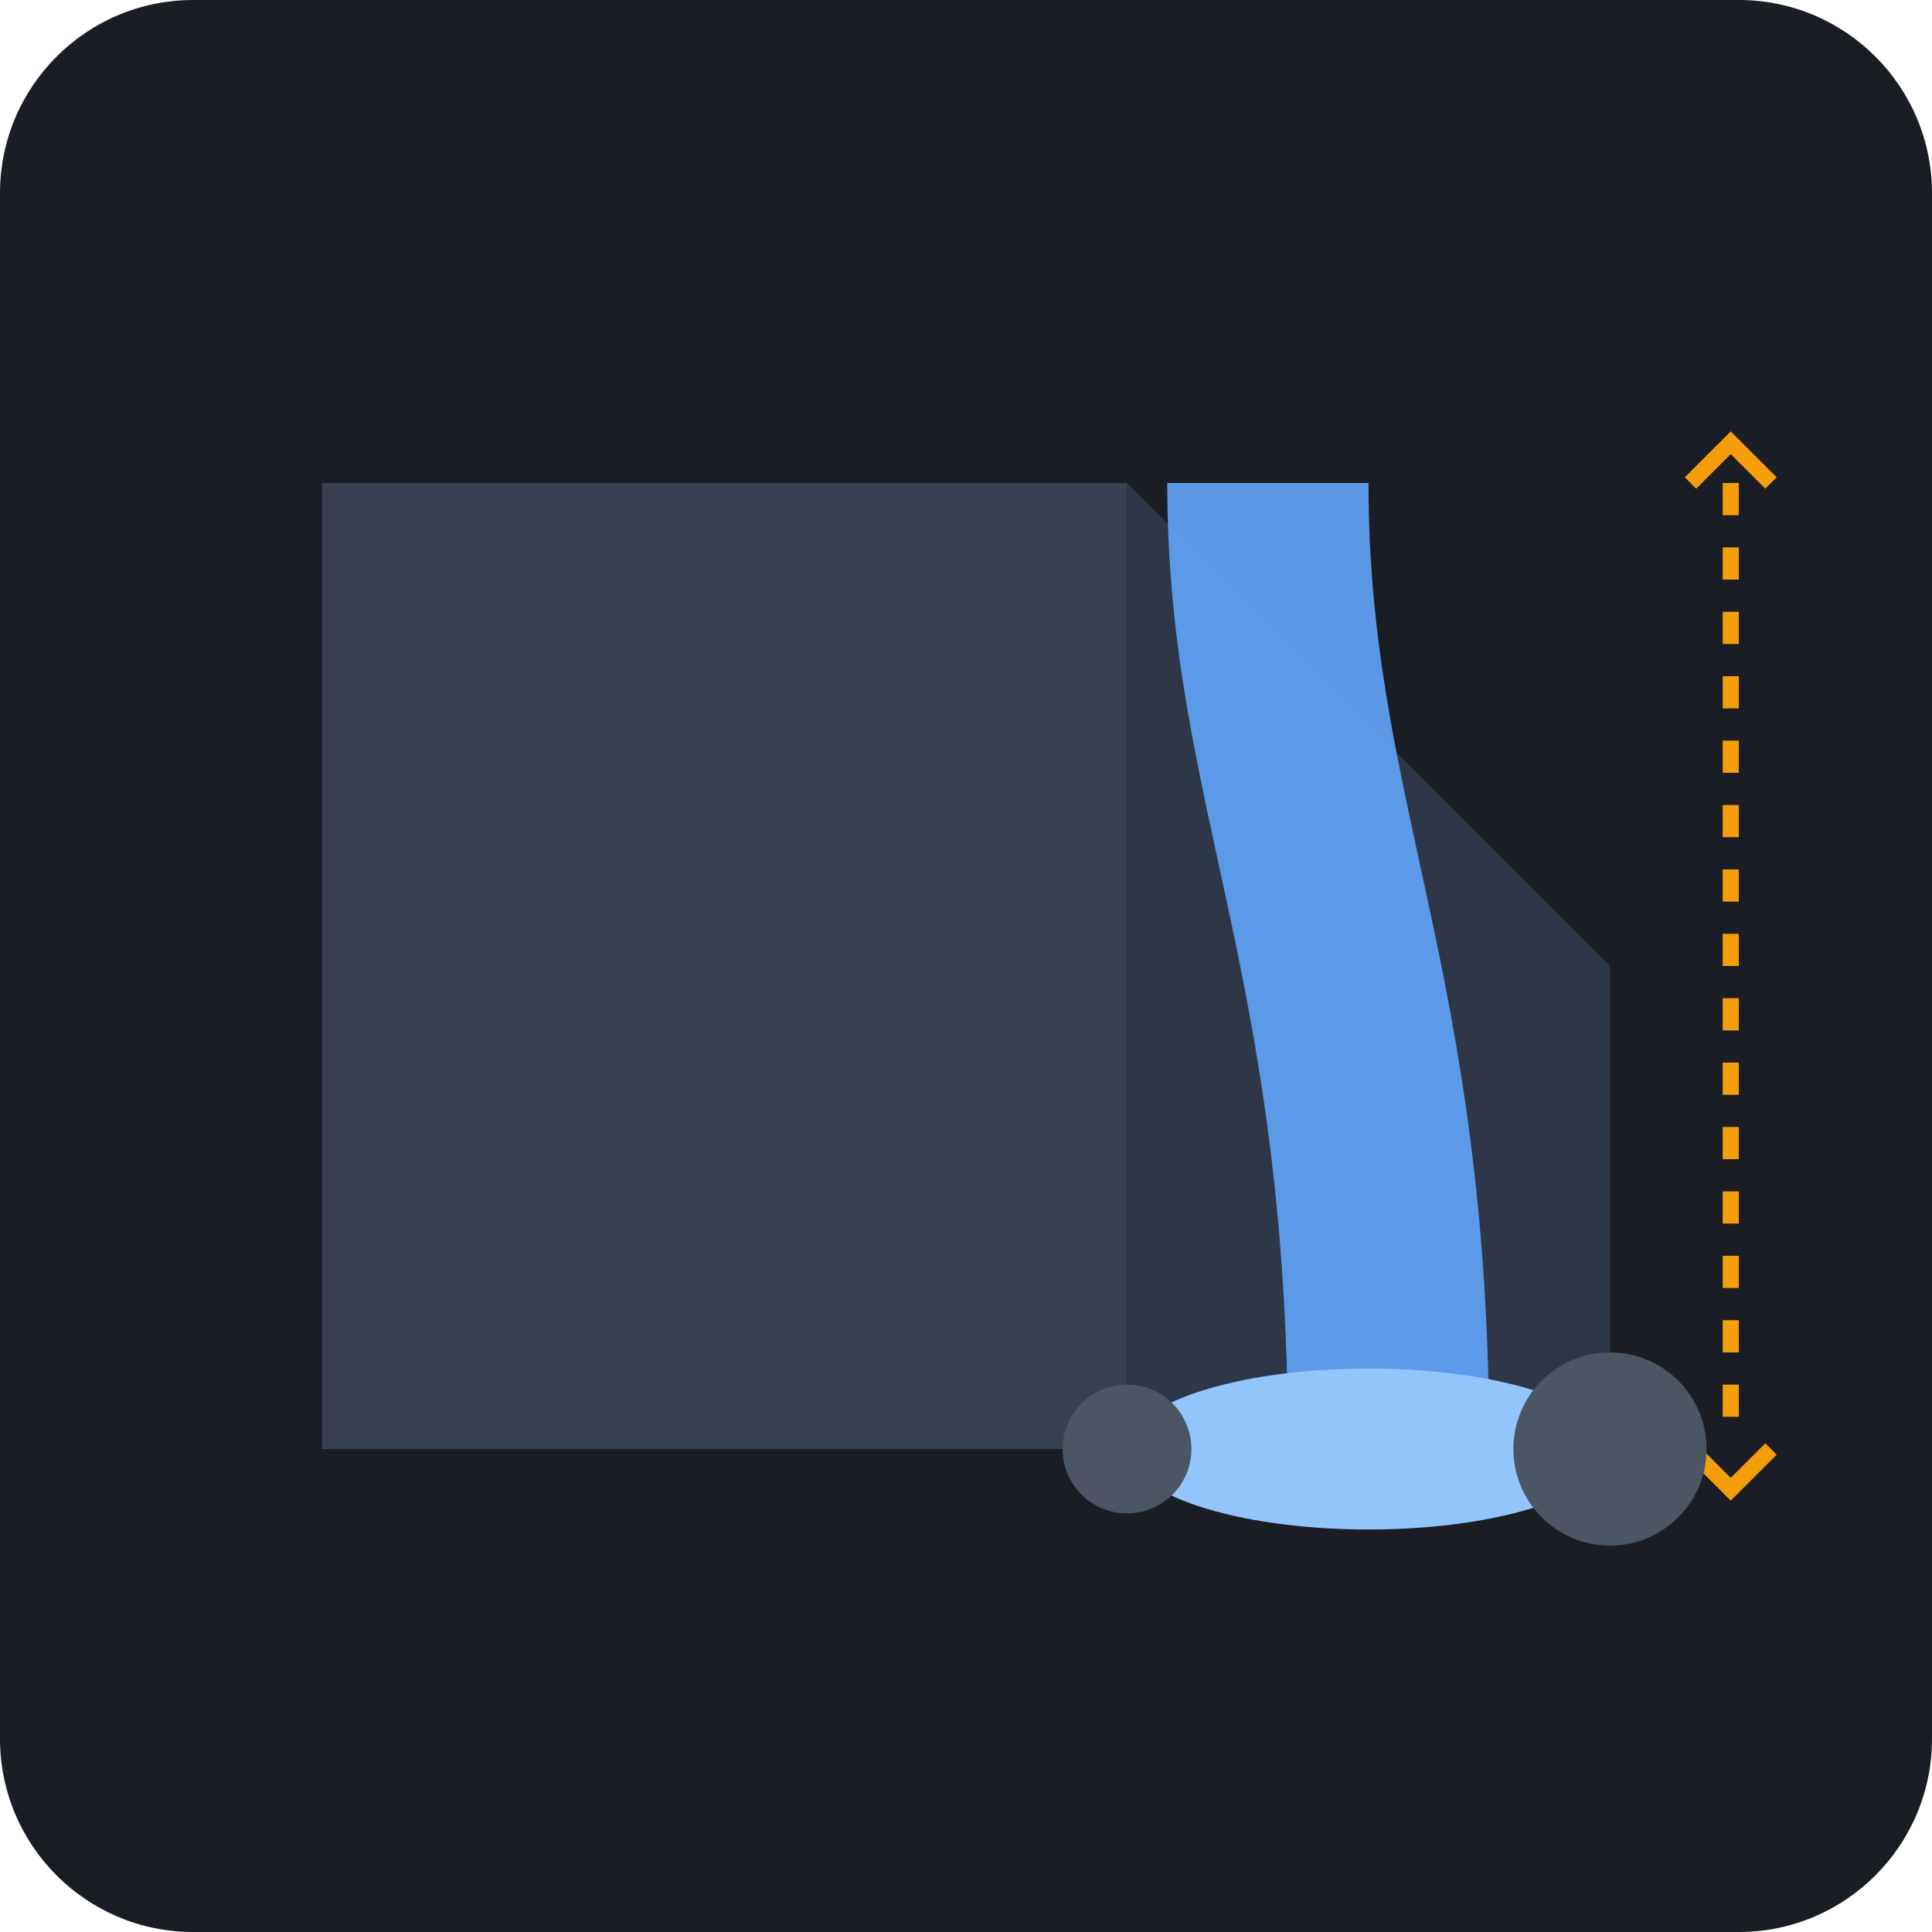
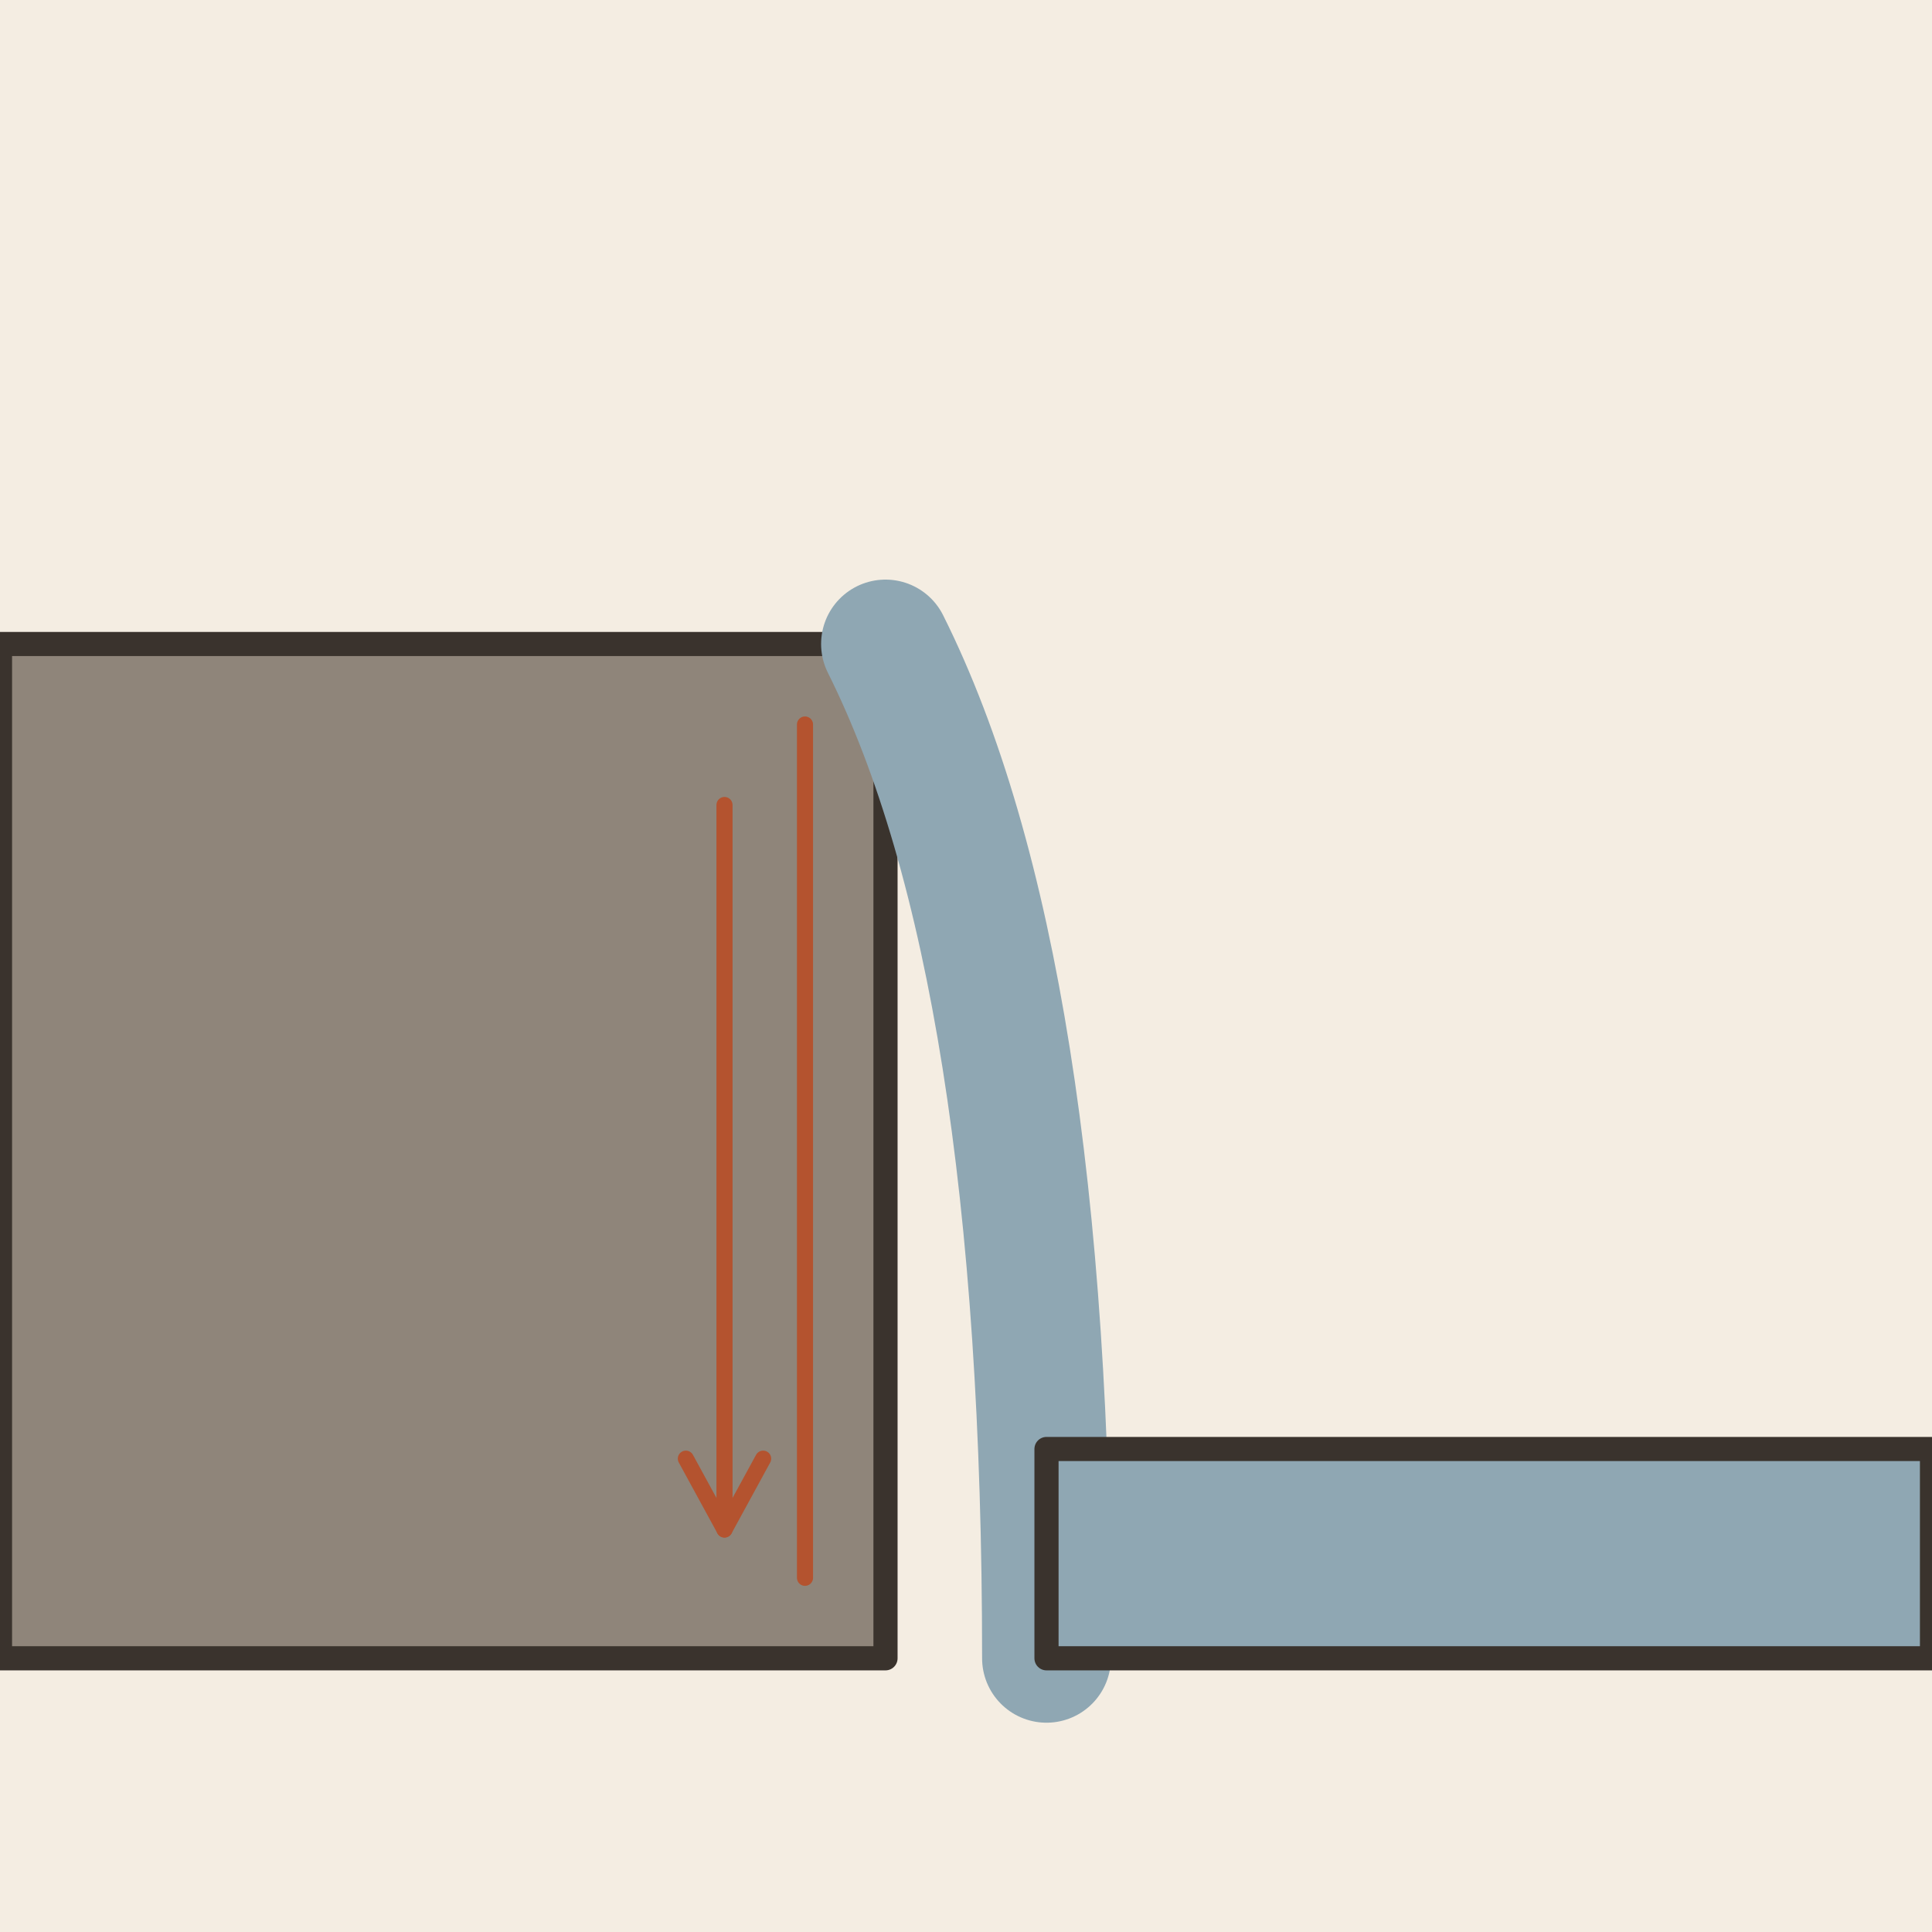
- <svg xmlns="http://www.w3.org/2000/svg" viewBox="0 0 240 240">
-   <rect width="240" height="240" rx="24" fill="#1A1D24" />
-   <path d="M40 60 L140 60 L140 180 L40 180 Z" fill="#374151" />
-   <path d="M140 60 L200 120 L200 180 L140 180 Z" fill="#2D3748" />
-   <path d="M145 60 C 145 100, 160 120, 160 180 L185 180 C 185 120, 170 100, 170 60 Z" fill="#60A5FA" opacity="0.9" />
-   <ellipse cx="170" cy="180" rx="30" ry="10" fill="#93C5FD" />
-   <line x1="215" y1="60" x2="215" y2="180" stroke="#F59E0B" stroke-width="2" stroke-dasharray="4 4" />
-   <path d="M210 60 L215 55 L220 60" fill="none" stroke="#F59E0B" stroke-width="2" />
-   <path d="M210 180 L215 185 L220 180" fill="none" stroke="#F59E0B" stroke-width="2" />
-   <circle cx="140" cy="180" r="8" fill="#4B5563" />
-   <circle cx="200" cy="180" r="12" fill="#4B5563" />
+ <svg xmlns="http://www.w3.org/2000/svg" viewBox="0 0 240 240" data-style="editorial">
+   <rect width="240" height="240" fill="#F4EDE2" />
+   <path d="M0 206L0 80L110 80L110 206Z" fill="#8F857A" stroke="#3A332D" stroke-width="3" stroke-linecap="round" stroke-linejoin="round" />
+   <path d="M110 80Q130 120 130 206" fill="none" stroke="#8FA7B3" stroke-width="16" stroke-linecap="round" stroke-linejoin="round" />
+   <path d="M130 206L240 206L240 180L130 180Z" fill="#8FA7B3" stroke="#3A332D" stroke-width="3" stroke-linecap="round" stroke-linejoin="round" />
+   <path d="M100 90L100 196" fill="none" stroke="#B4532F" stroke-width="2" stroke-linecap="round" stroke-linejoin="round" />
+   <path d="M90 100L90 190" stroke="#B4532F" stroke-width="2" stroke-linecap="round" fill="none" />
+   <path d="M85.2 181.2L90 190L94.8 181.2" fill="none" stroke="#B4532F" stroke-width="2" stroke-linecap="round" stroke-linejoin="round" />
</svg>
